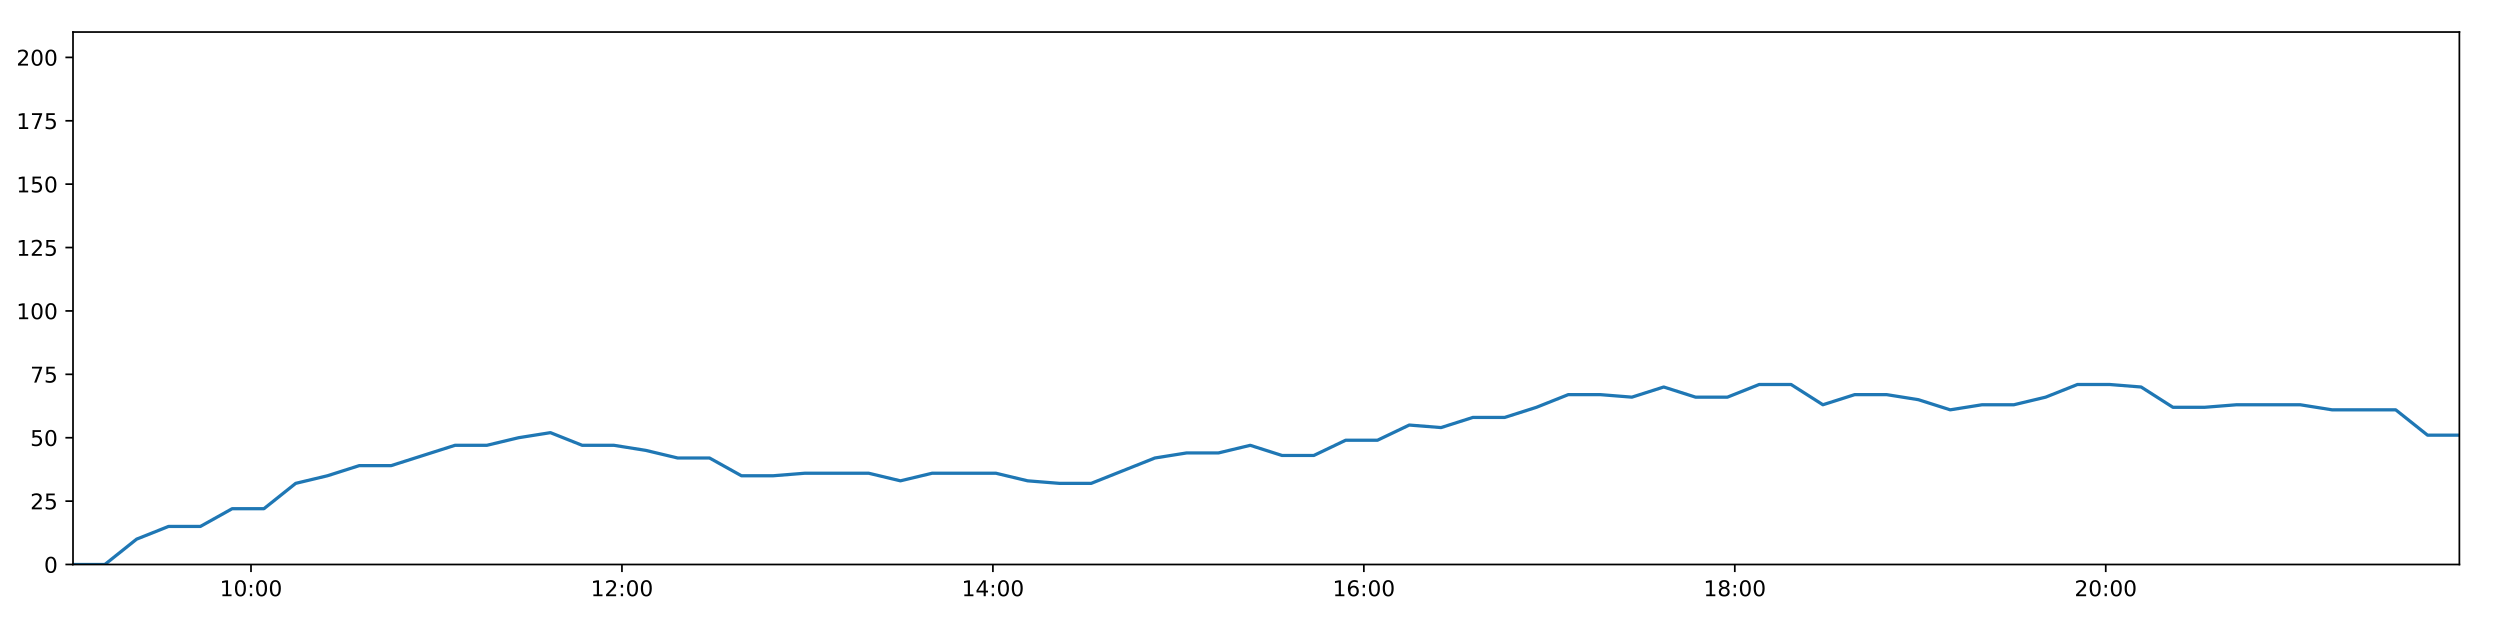
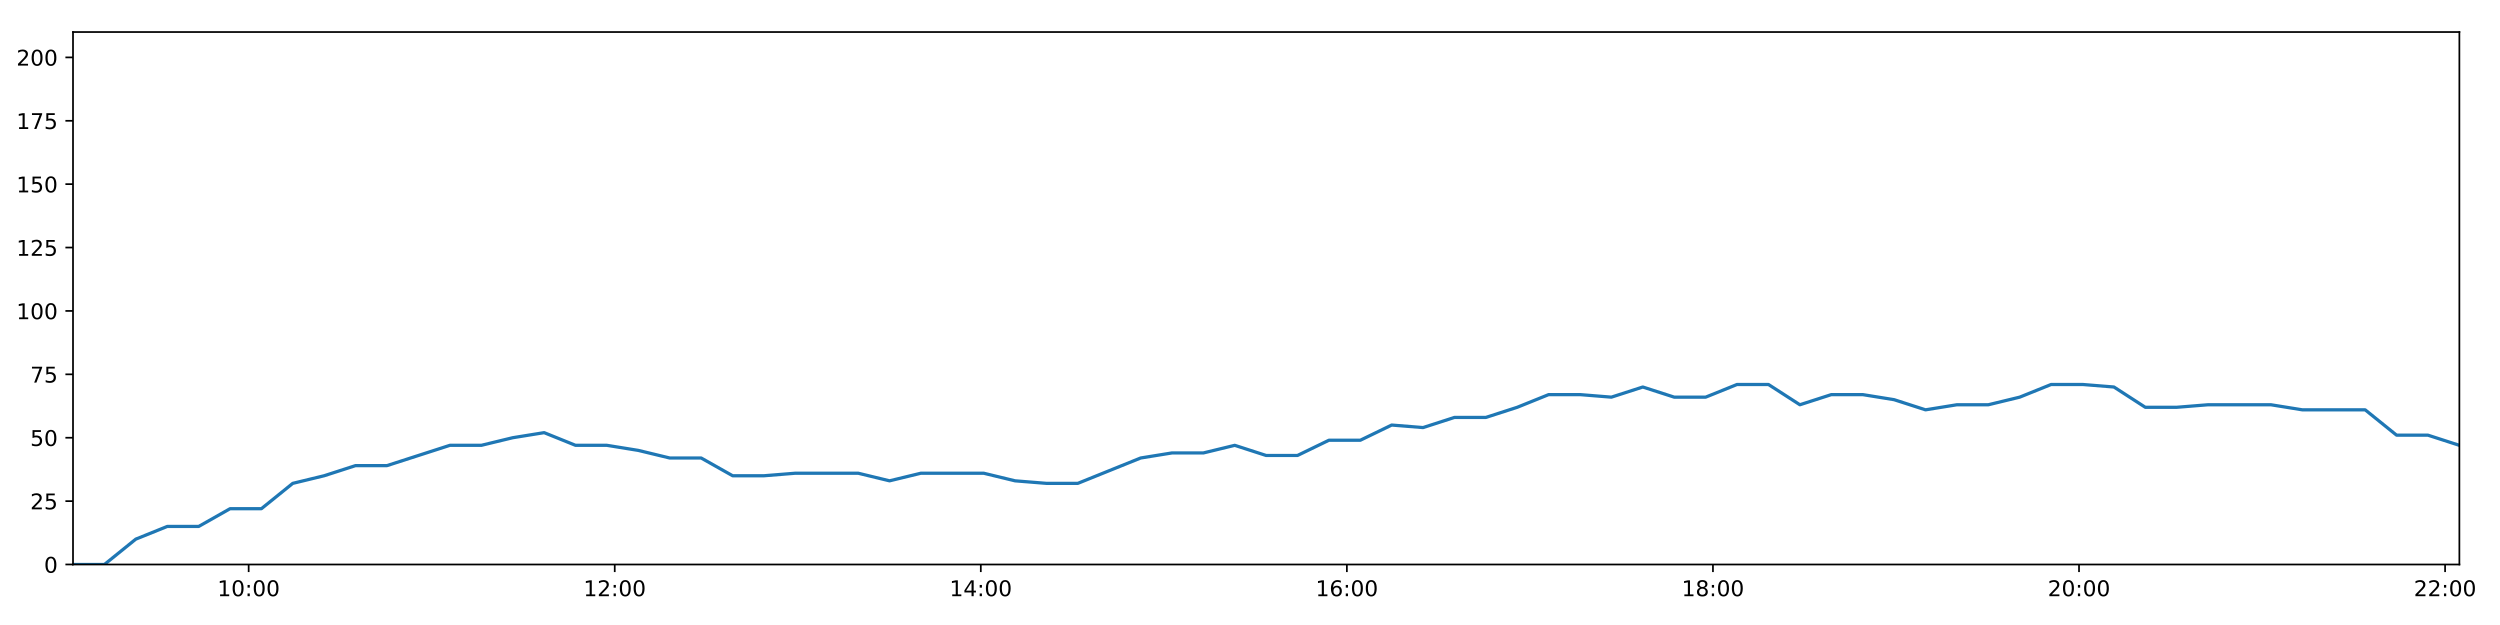
<svg xmlns="http://www.w3.org/2000/svg" xmlns:xlink="http://www.w3.org/1999/xlink" height="288pt" version="1.1" viewBox="0 0 1152 288" width="1152pt">
  <defs>
    <style type="text/css">
*{stroke-linecap:butt;stroke-linejoin:round;}
  </style>
  </defs>
  <g id="figure_1">
    <g id="patch_1">
      <path d="M 0 288  L 1152 288  L 1152 0  L 0 0  z " style="fill:#ffffff;" />
    </g>
    <g id="axes_1">
      <g id="patch_2">
        <path d="M 33.64 260.12  L 1133.28 260.12  L 1133.28 14.76  L 33.64 14.76  z " style="fill:#ffffff;" />
      </g>
      <g id="matplotlib.axis_1">
        <g id="xtick_1">
          <g id="line2d_1">
            <defs>
-               <path d="M 0 0  L 0 3.5  " id="mb9bb1d5f0e" style="stroke:#000000;stroke-width:0.8;" />
-             </defs>
-             <g>
-               <use style="stroke:#000000;stroke-width:0.8;" x="115.662" xlink:href="#mb9bb1d5f0e" y="260.12" />
+               <path d="M 0 0  L 0 3.5  " id="m443f2d5307" style="stroke:#000000;stroke-width:0.8;" />
+             </defs>
+             <g>
+               <use style="stroke:#000000;stroke-width:0.8;" x="114.583" xlink:href="#m443f2d5307" y="260.12" />
            </g>
          </g>
          <g id="text_1">
            <defs>
              <path d="M 12.406 8.297  L 28.516 8.297  L 28.516 63.922  L 10.984 60.406  L 10.984 69.391  L 28.422 72.906  L 38.281 72.906  L 38.281 8.297  L 54.391 8.297  L 54.391 0  L 12.406 0  z " id="DejaVuSans-49" />
              <path d="M 31.781 66.406  Q 24.172 66.406 20.328 58.906  Q 16.5 51.422 16.5 36.375  Q 16.5 21.391 20.328 13.891  Q 24.172 6.391 31.781 6.391  Q 39.453 6.391 43.281 13.891  Q 47.125 21.391 47.125 36.375  Q 47.125 51.422 43.281 58.906  Q 39.453 66.406 31.781 66.406  z M 31.781 74.219  Q 44.047 74.219 50.516 64.516  Q 56.984 54.828 56.984 36.375  Q 56.984 17.969 50.516 8.266  Q 44.047 -1.422 31.781 -1.422  Q 19.531 -1.422 13.062 8.266  Q 6.594 17.969 6.594 36.375  Q 6.594 54.828 13.062 64.516  Q 19.531 74.219 31.781 74.219  z " id="DejaVuSans-48" />
              <path d="M 11.719 12.406  L 22.016 12.406  L 22.016 0  L 11.719 0  z M 11.719 51.703  L 22.016 51.703  L 22.016 39.312  L 11.719 39.312  z " id="DejaVuSans-58" />
            </defs>
-             <g transform="translate(101.2522 274.7184)scale(0.1 -0.1)">
+             <g transform="translate(100.1736 274.7184)scale(0.1 -0.1)">
              <use xlink:href="#DejaVuSans-49" />
              <use x="63.623" xlink:href="#DejaVuSans-48" />
              <use x="127.246" xlink:href="#DejaVuSans-58" />
              <use x="160.938" xlink:href="#DejaVuSans-48" />
              <use x="224.561" xlink:href="#DejaVuSans-48" />
            </g>
          </g>
        </g>
        <g id="xtick_2">
          <g id="line2d_2">
            <g>
-               <use style="stroke:#000000;stroke-width:0.8;" x="286.595" xlink:href="#mb9bb1d5f0e" y="260.12" />
+               <use style="stroke:#000000;stroke-width:0.8;" x="283.269" xlink:href="#m443f2d5307" y="260.12" />
            </g>
          </g>
          <g id="text_2">
            <defs>
              <path d="M 19.188 8.297  L 53.609 8.297  L 53.609 0  L 7.328 0  L 7.328 8.297  Q 12.938 14.109 22.625 23.891  Q 32.328 33.688 34.812 36.531  Q 39.547 41.844 41.422 45.531  Q 43.312 49.219 43.312 52.781  Q 43.312 58.594 39.234 62.25  Q 35.156 65.922 28.609 65.922  Q 23.969 65.922 18.812 64.312  Q 13.672 62.703 7.812 59.422  L 7.812 69.391  Q 13.766 71.781 18.938 73  Q 24.125 74.219 28.422 74.219  Q 39.75 74.219 46.484 68.547  Q 53.219 62.891 53.219 53.422  Q 53.219 48.922 51.531 44.891  Q 49.859 40.875 45.406 35.406  Q 44.188 33.984 37.641 27.219  Q 31.109 20.453 19.188 8.297  z " id="DejaVuSans-50" />
            </defs>
-             <g transform="translate(272.1859 274.7184)scale(0.1 -0.1)">
+             <g transform="translate(268.8593 274.7184)scale(0.1 -0.1)">
              <use xlink:href="#DejaVuSans-49" />
              <use x="63.623" xlink:href="#DejaVuSans-50" />
              <use x="127.246" xlink:href="#DejaVuSans-58" />
              <use x="160.938" xlink:href="#DejaVuSans-48" />
              <use x="224.561" xlink:href="#DejaVuSans-48" />
            </g>
          </g>
        </g>
        <g id="xtick_3">
          <g id="line2d_3">
            <g>
-               <use style="stroke:#000000;stroke-width:0.8;" x="457.529" xlink:href="#mb9bb1d5f0e" y="260.12" />
+               <use style="stroke:#000000;stroke-width:0.8;" x="451.954" xlink:href="#m443f2d5307" y="260.12" />
            </g>
          </g>
          <g id="text_3">
            <defs>
              <path d="M 37.797 64.312  L 12.891 25.391  L 37.797 25.391  z M 35.203 72.906  L 47.609 72.906  L 47.609 25.391  L 58.016 25.391  L 58.016 17.188  L 47.609 17.188  L 47.609 0  L 37.797 0  L 37.797 17.188  L 4.891 17.188  L 4.891 26.703  z " id="DejaVuSans-52" />
            </defs>
-             <g transform="translate(443.1196 274.7184)scale(0.1 -0.1)">
+             <g transform="translate(437.5451 274.7184)scale(0.1 -0.1)">
              <use xlink:href="#DejaVuSans-49" />
              <use x="63.623" xlink:href="#DejaVuSans-52" />
              <use x="127.246" xlink:href="#DejaVuSans-58" />
              <use x="160.938" xlink:href="#DejaVuSans-48" />
              <use x="224.561" xlink:href="#DejaVuSans-48" />
            </g>
          </g>
        </g>
        <g id="xtick_4">
          <g id="line2d_4">
            <g>
-               <use style="stroke:#000000;stroke-width:0.8;" x="628.463" xlink:href="#mb9bb1d5f0e" y="260.12" />
+               <use style="stroke:#000000;stroke-width:0.8;" x="620.64" xlink:href="#m443f2d5307" y="260.12" />
            </g>
          </g>
          <g id="text_4">
            <defs>
              <path d="M 33.016 40.375  Q 26.375 40.375 22.484 35.828  Q 18.609 31.297 18.609 23.391  Q 18.609 15.531 22.484 10.953  Q 26.375 6.391 33.016 6.391  Q 39.656 6.391 43.531 10.953  Q 47.406 15.531 47.406 23.391  Q 47.406 31.297 43.531 35.828  Q 39.656 40.375 33.016 40.375  z M 52.594 71.297  L 52.594 62.312  Q 48.875 64.062 45.094 64.984  Q 41.312 65.922 37.594 65.922  Q 27.828 65.922 22.672 59.328  Q 17.531 52.734 16.797 39.406  Q 19.672 43.656 24.016 45.922  Q 28.375 48.188 33.594 48.188  Q 44.578 48.188 50.953 41.516  Q 57.328 34.859 57.328 23.391  Q 57.328 12.156 50.688 5.359  Q 44.047 -1.422 33.016 -1.422  Q 20.359 -1.422 13.672 8.266  Q 6.984 17.969 6.984 36.375  Q 6.984 53.656 15.188 63.938  Q 23.391 74.219 37.203 74.219  Q 40.922 74.219 44.703 73.484  Q 48.484 72.75 52.594 71.297  z " id="DejaVuSans-54" />
            </defs>
-             <g transform="translate(614.0533 274.7184)scale(0.1 -0.1)">
+             <g transform="translate(606.2308 274.7184)scale(0.1 -0.1)">
              <use xlink:href="#DejaVuSans-49" />
              <use x="63.623" xlink:href="#DejaVuSans-54" />
              <use x="127.246" xlink:href="#DejaVuSans-58" />
              <use x="160.938" xlink:href="#DejaVuSans-48" />
              <use x="224.561" xlink:href="#DejaVuSans-48" />
            </g>
          </g>
        </g>
        <g id="xtick_5">
          <g id="line2d_5">
            <g>
-               <use style="stroke:#000000;stroke-width:0.8;" x="799.396" xlink:href="#mb9bb1d5f0e" y="260.12" />
+               <use style="stroke:#000000;stroke-width:0.8;" x="789.326" xlink:href="#m443f2d5307" y="260.12" />
            </g>
          </g>
          <g id="text_5">
            <defs>
              <path d="M 31.781 34.625  Q 24.75 34.625 20.719 30.859  Q 16.703 27.094 16.703 20.516  Q 16.703 13.922 20.719 10.156  Q 24.75 6.391 31.781 6.391  Q 38.812 6.391 42.859 10.172  Q 46.922 13.969 46.922 20.516  Q 46.922 27.094 42.891 30.859  Q 38.875 34.625 31.781 34.625  z M 21.922 38.812  Q 15.578 40.375 12.031 44.719  Q 8.5 49.078 8.5 55.328  Q 8.5 64.062 14.719 69.141  Q 20.953 74.219 31.781 74.219  Q 42.672 74.219 48.875 69.141  Q 55.078 64.062 55.078 55.328  Q 55.078 49.078 51.531 44.719  Q 48 40.375 41.703 38.812  Q 48.828 37.156 52.797 32.312  Q 56.781 27.484 56.781 20.516  Q 56.781 9.906 50.312 4.234  Q 43.844 -1.422 31.781 -1.422  Q 19.734 -1.422 13.25 4.234  Q 6.781 9.906 6.781 20.516  Q 6.781 27.484 10.781 32.312  Q 14.797 37.156 21.922 38.812  z M 18.312 54.391  Q 18.312 48.734 21.844 45.562  Q 25.391 42.391 31.781 42.391  Q 38.141 42.391 41.719 45.562  Q 45.312 48.734 45.312 54.391  Q 45.312 60.062 41.719 63.234  Q 38.141 66.406 31.781 66.406  Q 25.391 66.406 21.844 63.234  Q 18.312 60.062 18.312 54.391  z " id="DejaVuSans-56" />
            </defs>
-             <g transform="translate(784.987 274.7184)scale(0.1 -0.1)">
+             <g transform="translate(774.9166 274.7184)scale(0.1 -0.1)">
              <use xlink:href="#DejaVuSans-49" />
              <use x="63.623" xlink:href="#DejaVuSans-56" />
              <use x="127.246" xlink:href="#DejaVuSans-58" />
              <use x="160.938" xlink:href="#DejaVuSans-48" />
              <use x="224.561" xlink:href="#DejaVuSans-48" />
            </g>
          </g>
        </g>
        <g id="xtick_6">
          <g id="line2d_6">
            <g>
-               <use style="stroke:#000000;stroke-width:0.8;" x="970.33" xlink:href="#mb9bb1d5f0e" y="260.12" />
+               <use style="stroke:#000000;stroke-width:0.8;" x="958.012" xlink:href="#m443f2d5307" y="260.12" />
            </g>
          </g>
          <g id="text_6">
-             <g transform="translate(955.9207 274.7184)scale(0.1 -0.1)">
+             <g transform="translate(943.6023 274.7184)scale(0.1 -0.1)">
              <use xlink:href="#DejaVuSans-50" />
              <use x="63.623" xlink:href="#DejaVuSans-48" />
+               <use x="127.246" xlink:href="#DejaVuSans-58" />
+               <use x="160.938" xlink:href="#DejaVuSans-48" />
+               <use x="224.561" xlink:href="#DejaVuSans-48" />
+             </g>
+           </g>
+         </g>
+         <g id="xtick_7">
+           <g id="line2d_7">
+             <g>
+               <use style="stroke:#000000;stroke-width:0.8;" x="1126.697" xlink:href="#m443f2d5307" y="260.12" />
+             </g>
+           </g>
+           <g id="text_7">
+             <g transform="translate(1112.288 274.7184)scale(0.1 -0.1)">
+               <use xlink:href="#DejaVuSans-50" />
+               <use x="63.623" xlink:href="#DejaVuSans-50" />
              <use x="127.246" xlink:href="#DejaVuSans-58" />
              <use x="160.938" xlink:href="#DejaVuSans-48" />
              <use x="224.561" xlink:href="#DejaVuSans-48" />
            </g>
          </g>
        </g>
      </g>
      <g id="matplotlib.axis_2">
        <g id="ytick_1">
-           <g id="line2d_7">
-             <defs>
-               <path d="M 0 0  L -3.5 0  " id="m8842b56427" style="stroke:#000000;stroke-width:0.8;" />
-             </defs>
-             <g>
-               <use style="stroke:#000000;stroke-width:0.8;" x="33.64" xlink:href="#m8842b56427" y="260.12" />
-             </g>
-           </g>
-           <g id="text_7">
+           <g id="line2d_8">
+             <defs>
+               <path d="M 0 0  L -3.5 0  " id="m0ed268dd5b" style="stroke:#000000;stroke-width:0.8;" />
+             </defs>
+             <g>
+               <use style="stroke:#000000;stroke-width:0.8;" x="33.64" xlink:href="#m0ed268dd5b" y="260.12" />
+             </g>
+           </g>
+           <g id="text_8">
            <g transform="translate(20.2775 263.9192)scale(0.1 -0.1)">
              <use xlink:href="#DejaVuSans-48" />
            </g>
          </g>
        </g>
        <g id="ytick_2">
-           <g id="line2d_8">
-             <g>
-               <use style="stroke:#000000;stroke-width:0.8;" x="33.64" xlink:href="#m8842b56427" y="230.91" />
-             </g>
-           </g>
-           <g id="text_8">
+           <g id="line2d_9">
+             <g>
+               <use style="stroke:#000000;stroke-width:0.8;" x="33.64" xlink:href="#m0ed268dd5b" y="230.91" />
+             </g>
+           </g>
+           <g id="text_9">
            <defs>
              <path d="M 10.797 72.906  L 49.516 72.906  L 49.516 64.594  L 19.828 64.594  L 19.828 46.734  Q 21.969 47.469 24.109 47.828  Q 26.266 48.188 28.422 48.188  Q 40.625 48.188 47.75 41.5  Q 54.891 34.812 54.891 23.391  Q 54.891 11.625 47.562 5.094  Q 40.234 -1.422 26.906 -1.422  Q 22.312 -1.422 17.547 -0.641  Q 12.797 0.141 7.719 1.703  L 7.719 11.625  Q 12.109 9.234 16.797 8.062  Q 21.484 6.891 26.703 6.891  Q 35.156 6.891 40.078 11.328  Q 45.016 15.766 45.016 23.391  Q 45.016 31 40.078 35.438  Q 35.156 39.891 26.703 39.891  Q 22.75 39.891 18.812 39.016  Q 14.891 38.141 10.797 36.281  z " id="DejaVuSans-53" />
            </defs>
            <g transform="translate(13.915 234.7097)scale(0.1 -0.1)">
              <use xlink:href="#DejaVuSans-50" />
              <use x="63.623" xlink:href="#DejaVuSans-53" />
            </g>
          </g>
        </g>
        <g id="ytick_3">
-           <g id="line2d_9">
-             <g>
-               <use style="stroke:#000000;stroke-width:0.8;" x="33.64" xlink:href="#m8842b56427" y="201.701" />
-             </g>
-           </g>
-           <g id="text_9">
+           <g id="line2d_10">
+             <g>
+               <use style="stroke:#000000;stroke-width:0.8;" x="33.64" xlink:href="#m0ed268dd5b" y="201.701" />
+             </g>
+           </g>
+           <g id="text_10">
            <g transform="translate(13.915 205.5002)scale(0.1 -0.1)">
              <use xlink:href="#DejaVuSans-53" />
              <use x="63.623" xlink:href="#DejaVuSans-48" />
            </g>
          </g>
        </g>
        <g id="ytick_4">
-           <g id="line2d_10">
-             <g>
-               <use style="stroke:#000000;stroke-width:0.8;" x="33.64" xlink:href="#m8842b56427" y="172.491" />
-             </g>
-           </g>
-           <g id="text_10">
+           <g id="line2d_11">
+             <g>
+               <use style="stroke:#000000;stroke-width:0.8;" x="33.64" xlink:href="#m0ed268dd5b" y="172.491" />
+             </g>
+           </g>
+           <g id="text_11">
            <defs>
              <path d="M 8.203 72.906  L 55.078 72.906  L 55.078 68.703  L 28.609 0  L 18.312 0  L 43.219 64.594  L 8.203 64.594  z " id="DejaVuSans-55" />
            </defs>
            <g transform="translate(13.915 176.2906)scale(0.1 -0.1)">
              <use xlink:href="#DejaVuSans-55" />
              <use x="63.623" xlink:href="#DejaVuSans-53" />
            </g>
          </g>
        </g>
        <g id="ytick_5">
-           <g id="line2d_11">
-             <g>
-               <use style="stroke:#000000;stroke-width:0.8;" x="33.64" xlink:href="#m8842b56427" y="143.282" />
-             </g>
-           </g>
-           <g id="text_11">
+           <g id="line2d_12">
+             <g>
+               <use style="stroke:#000000;stroke-width:0.8;" x="33.64" xlink:href="#m0ed268dd5b" y="143.282" />
+             </g>
+           </g>
+           <g id="text_12">
            <g transform="translate(7.5525 147.0811)scale(0.1 -0.1)">
              <use xlink:href="#DejaVuSans-49" />
              <use x="63.623" xlink:href="#DejaVuSans-48" />
              <use x="127.246" xlink:href="#DejaVuSans-48" />
            </g>
          </g>
        </g>
        <g id="ytick_6">
-           <g id="line2d_12">
-             <g>
-               <use style="stroke:#000000;stroke-width:0.8;" x="33.64" xlink:href="#m8842b56427" y="114.072" />
-             </g>
-           </g>
-           <g id="text_12">
+           <g id="line2d_13">
+             <g>
+               <use style="stroke:#000000;stroke-width:0.8;" x="33.64" xlink:href="#m0ed268dd5b" y="114.072" />
+             </g>
+           </g>
+           <g id="text_13">
            <g transform="translate(7.5525 117.8716)scale(0.1 -0.1)">
              <use xlink:href="#DejaVuSans-49" />
              <use x="63.623" xlink:href="#DejaVuSans-50" />
              <use x="127.246" xlink:href="#DejaVuSans-53" />
            </g>
          </g>
        </g>
        <g id="ytick_7">
-           <g id="line2d_13">
-             <g>
-               <use style="stroke:#000000;stroke-width:0.8;" x="33.64" xlink:href="#m8842b56427" y="84.863" />
-             </g>
-           </g>
-           <g id="text_13">
+           <g id="line2d_14">
+             <g>
+               <use style="stroke:#000000;stroke-width:0.8;" x="33.64" xlink:href="#m0ed268dd5b" y="84.863" />
+             </g>
+           </g>
+           <g id="text_14">
            <g transform="translate(7.5525 88.66208)scale(0.1 -0.1)">
              <use xlink:href="#DejaVuSans-49" />
              <use x="63.623" xlink:href="#DejaVuSans-53" />
              <use x="127.246" xlink:href="#DejaVuSans-48" />
            </g>
          </g>
        </g>
        <g id="ytick_8">
-           <g id="line2d_14">
-             <g>
-               <use style="stroke:#000000;stroke-width:0.8;" x="33.64" xlink:href="#m8842b56427" y="55.653" />
-             </g>
-           </g>
-           <g id="text_14">
+           <g id="line2d_15">
+             <g>
+               <use style="stroke:#000000;stroke-width:0.8;" x="33.64" xlink:href="#m0ed268dd5b" y="55.653" />
+             </g>
+           </g>
+           <g id="text_15">
            <g transform="translate(7.5525 59.45255)scale(0.1 -0.1)">
              <use xlink:href="#DejaVuSans-49" />
              <use x="63.623" xlink:href="#DejaVuSans-55" />
              <use x="127.246" xlink:href="#DejaVuSans-53" />
            </g>
          </g>
        </g>
        <g id="ytick_9">
-           <g id="line2d_15">
-             <g>
-               <use style="stroke:#000000;stroke-width:0.8;" x="33.64" xlink:href="#m8842b56427" y="26.444" />
-             </g>
-           </g>
-           <g id="text_15">
+           <g id="line2d_16">
+             <g>
+               <use style="stroke:#000000;stroke-width:0.8;" x="33.64" xlink:href="#m0ed268dd5b" y="26.444" />
+             </g>
+           </g>
+           <g id="text_16">
            <g transform="translate(7.5525 30.24303)scale(0.1 -0.1)">
              <use xlink:href="#DejaVuSans-50" />
              <use x="63.623" xlink:href="#DejaVuSans-48" />
              <use x="127.246" xlink:href="#DejaVuSans-48" />
            </g>
          </g>
        </g>
      </g>
-       <g id="line2d_16">
-         <path clip-path="url(#p766acce637)" d="M 33.64 260.12  L 48.302 260.12  L 62.95 248.436  L 77.628 242.594  L 92.316 242.594  L 106.96 234.416  L 121.601 234.416  L 136.254 222.732  L 150.899 219.227  L 165.57 214.553  L 180.252 214.553  L 194.944 209.88  L 209.626 205.206  L 224.304 205.206  L 238.963 201.701  L 253.636 199.364  L 268.293 205.206  L 282.95 205.206  L 297.599 207.543  L 312.281 211.048  L 326.951 211.048  L 341.648 219.227  L 356.304 219.227  L 370.958 218.058  L 385.617 218.058  L 400.266 218.058  L 414.913 221.563  L 429.566 218.058  L 444.218 218.058  L 458.874 218.058  L 473.529 221.563  L 488.185 222.732  L 502.831 222.732  L 517.496 216.89  L 532.154 211.048  L 546.799 208.711  L 561.468 208.711  L 576.109 205.206  L 590.756 209.88  L 605.402 209.88  L 620.055 202.869  L 634.722 202.869  L 649.382 195.859  L 664.033 197.027  L 678.693 192.354  L 693.349 192.354  L 708.006 187.68  L 722.672 181.838  L 737.32 181.838  L 751.978 183.007  L 766.64 178.333  L 781.319 183.007  L 795.996 183.007  L 810.649 177.165  L 825.308 177.165  L 839.99 186.512  L 854.674 181.838  L 869.331 181.838  L 883.987 184.175  L 898.658 188.849  L 913.313 186.512  L 927.995 186.512  L 942.637 183.007  L 957.315 177.165  L 971.986 177.165  L 986.635 178.333  L 1001.28 187.68  L 1015.923 187.68  L 1030.584 186.512  L 1045.266 186.512  L 1059.935 186.512  L 1074.613 188.849  L 1089.289 188.849  L 1103.943 188.849  L 1118.622 200.533  L 1133.28 200.533  " style="fill:none;stroke:#1f77b4;stroke-linecap:square;stroke-width:1.5;" />
+       <g id="line2d_17">
+         <path clip-path="url(#p137efc0682)" d="M 33.64 260.12  L 48.109 260.12  L 62.564 248.436  L 77.05 242.594  L 91.544 242.594  L 105.996 234.416  L 120.444 234.416  L 134.905 222.732  L 149.357 219.227  L 163.835 214.553  L 178.324 214.553  L 192.822 209.88  L 207.312 205.206  L 221.797 205.206  L 236.263 201.701  L 250.743 199.364  L 265.208 205.206  L 279.672 205.206  L 294.128 207.543  L 308.616 211.048  L 323.094 211.048  L 337.598 219.227  L 352.061 219.227  L 366.522 218.058  L 380.988 218.058  L 395.445 218.058  L 409.899 221.563  L 424.359 218.058  L 438.818 218.058  L 453.282 218.058  L 467.744 221.563  L 482.207 222.732  L 496.66 222.732  L 511.133 216.89  L 525.598 211.048  L 540.05 208.711  L 554.527 208.711  L 568.975 205.206  L 583.43 209.88  L 597.883 209.88  L 612.343 202.869  L 626.817 202.869  L 641.284 195.859  L 655.743 197.027  L 670.21 192.354  L 684.673 192.354  L 699.138 187.68  L 713.611 181.838  L 728.066 181.838  L 742.531 183.007  L 757 178.333  L 771.487 183.007  L 785.97 183.007  L 800.43 177.165  L 814.897 177.165  L 829.386 186.512  L 843.876 181.838  L 858.341 181.838  L 872.804 184.175  L 887.282 188.849  L 901.744 186.512  L 916.233 186.512  L 930.683 183.007  L 945.168 177.165  L 959.646 177.165  L 974.102 178.333  L 988.554 187.68  L 1003.005 187.68  L 1017.474 186.512  L 1031.962 186.512  L 1046.439 186.512  L 1060.923 188.849  L 1075.406 188.849  L 1089.867 188.849  L 1104.353 200.533  L 1118.819 200.533  L 1133.28 205.206  " style="fill:none;stroke:#1f77b4;stroke-linecap:square;stroke-width:1.5;" />
      </g>
      <g id="patch_3">
        <path d="M 33.64 260.12  L 33.64 14.76  " style="fill:none;stroke:#000000;stroke-linecap:square;stroke-linejoin:miter;stroke-width:0.8;" />
      </g>
      <g id="patch_4">
        <path d="M 1133.28 260.12  L 1133.28 14.76  " style="fill:none;stroke:#000000;stroke-linecap:square;stroke-linejoin:miter;stroke-width:0.8;" />
      </g>
      <g id="patch_5">
        <path d="M 33.64 260.12  L 1133.28 260.12  " style="fill:none;stroke:#000000;stroke-linecap:square;stroke-linejoin:miter;stroke-width:0.8;" />
      </g>
      <g id="patch_6">
        <path d="M 33.64 14.76  L 1133.28 14.76  " style="fill:none;stroke:#000000;stroke-linecap:square;stroke-linejoin:miter;stroke-width:0.8;" />
      </g>
    </g>
  </g>
  <defs>
-     <clipPath id="p766acce637">
+     <clipPath id="p137efc0682">
      <rect height="245.36" width="1099.64" x="33.64" y="14.76" />
    </clipPath>
  </defs>
</svg>
